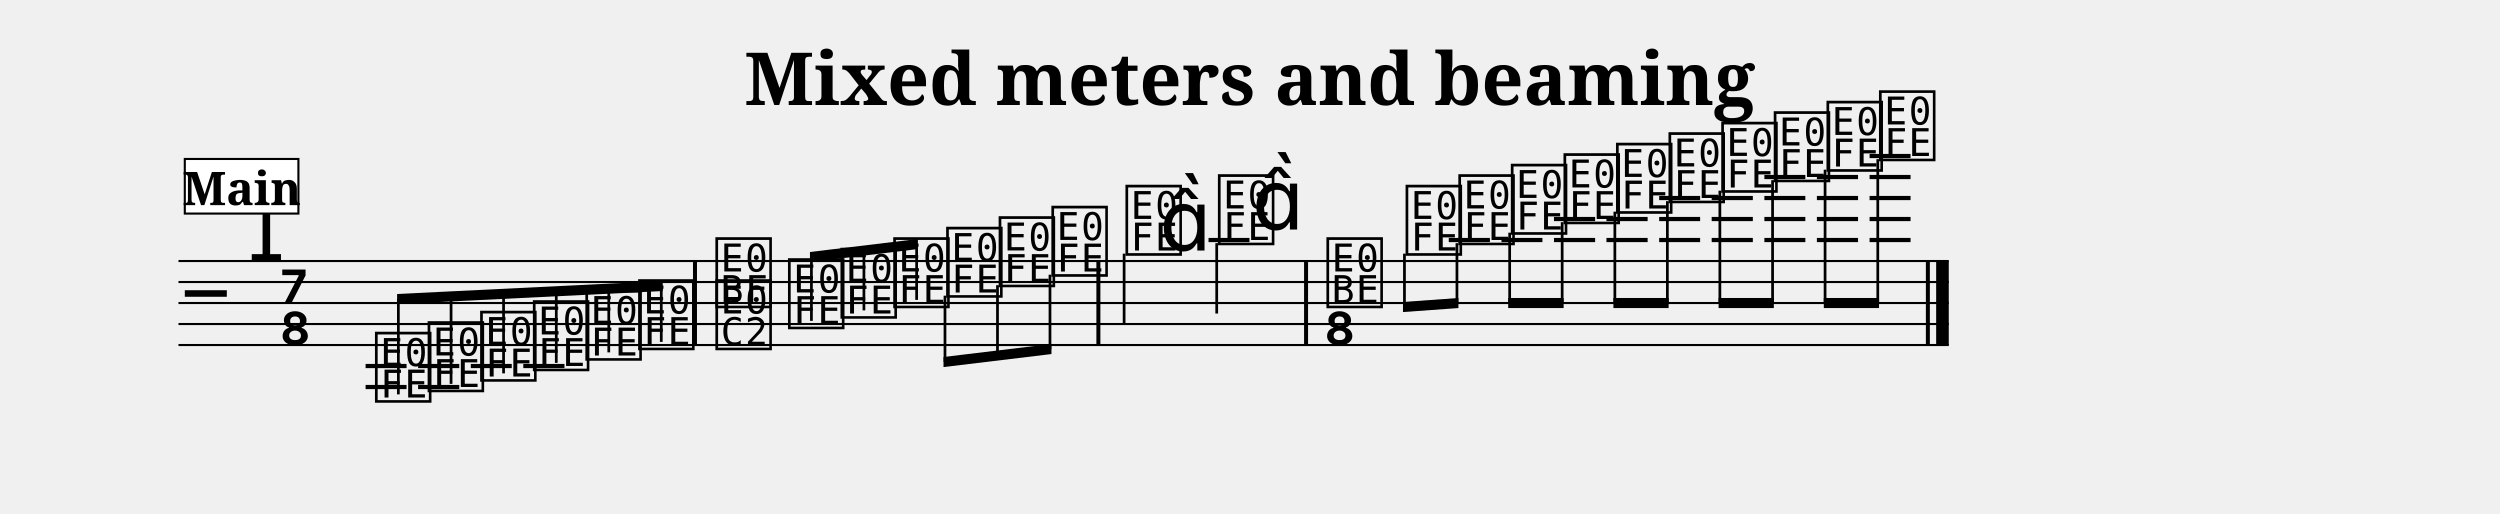
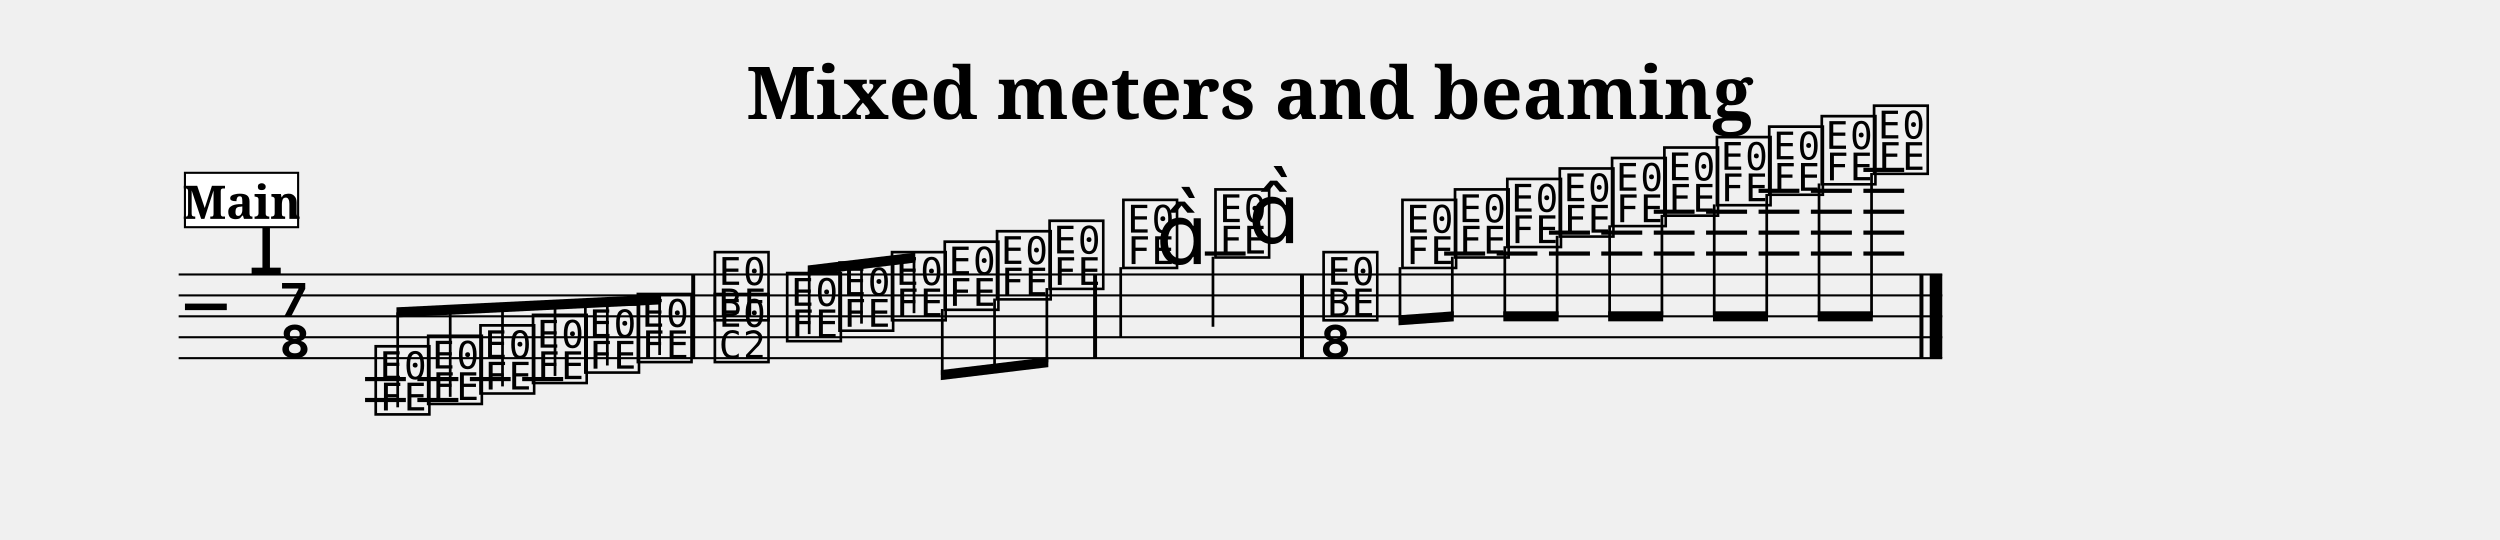
- <svg xmlns="http://www.w3.org/2000/svg" width="1190.5" height="244.3" viewBox="0 0 119.05 24.43" font-family="serif">
+ <svg xmlns="http://www.w3.org/2000/svg" width="1195.0" height="258.1" viewBox="0 0 119.50 25.81" font-family="serif">
  <style>
  @font-face { font-family: 'Emmentaler'; src: local('Emmentaler'); }
  .music { font-family: 'Emmentaler', serif; }
</style>
-   <text x="59.52" y="5.00" font-size="3.49" font-weight="bold" text-anchor="middle" data-pos="240">Mixed meters and beaming</text>
-   <g transform="translate(8.50,0.00) scale(1,1)">
-     <line x1="0.00" y1="12.43" x2="84.30" y2="12.43" stroke="#000000" stroke-width="0.100" />
-     <line x1="0.00" y1="13.43" x2="84.30" y2="13.43" stroke="#000000" stroke-width="0.100" />
-     <line x1="0.00" y1="14.43" x2="84.30" y2="14.43" stroke="#000000" stroke-width="0.100" />
-     <line x1="0.00" y1="15.43" x2="84.30" y2="15.43" stroke="#000000" stroke-width="0.100" />
-     <line x1="0.00" y1="16.43" x2="84.30" y2="16.43" stroke="#000000" stroke-width="0.100" />
-     <text class="music" x="0.30" y="15.43" font-size="4.00" data-pos="288"></text>
-     <text class="music" x="3.30" y="12.43" font-size="4.00" data-pos="267"></text>
-     <text class="music" x="4.80" y="14.43" font-size="4.00"></text>
-     <text class="music" x="4.80" y="16.43" font-size="4.00"></text>
-     <line x1="8.91" y1="17.43" x2="10.86" y2="17.43" stroke="#000000" stroke-width="0.200" />
-     <line x1="8.91" y1="18.43" x2="10.86" y2="18.43" stroke="#000000" stroke-width="0.200" />
-     <line x1="11.41" y1="17.43" x2="13.37" y2="17.43" stroke="#000000" stroke-width="0.200" />
-     <line x1="11.41" y1="18.43" x2="13.37" y2="18.43" stroke="#000000" stroke-width="0.200" />
-     <line x1="13.92" y1="17.43" x2="15.87" y2="17.43" stroke="#000000" stroke-width="0.200" />
-     <line x1="16.42" y1="17.43" x2="18.38" y2="17.43" stroke="#000000" stroke-width="0.200" />
-     <line x1="49.05" y1="11.43" x2="51.00" y2="11.43" stroke="#000000" stroke-width="0.200" />
-     <line x1="60.49" y1="11.43" x2="62.45" y2="11.43" stroke="#000000" stroke-width="0.200" />
-     <line x1="63.00" y1="11.43" x2="64.95" y2="11.43" stroke="#000000" stroke-width="0.200" />
-     <line x1="65.50" y1="11.43" x2="67.46" y2="11.43" stroke="#000000" stroke-width="0.200" />
-     <line x1="65.50" y1="10.43" x2="67.46" y2="10.43" stroke="#000000" stroke-width="0.200" />
-     <line x1="68.00" y1="11.43" x2="69.96" y2="11.43" stroke="#000000" stroke-width="0.200" />
-     <line x1="68.00" y1="10.43" x2="69.96" y2="10.43" stroke="#000000" stroke-width="0.200" />
-     <line x1="70.51" y1="11.43" x2="72.46" y2="11.43" stroke="#000000" stroke-width="0.200" />
-     <line x1="70.51" y1="10.43" x2="72.46" y2="10.43" stroke="#000000" stroke-width="0.200" />
-     <line x1="70.51" y1="9.43" x2="72.46" y2="9.43" stroke="#000000" stroke-width="0.200" />
-     <line x1="73.01" y1="11.43" x2="74.97" y2="11.43" stroke="#000000" stroke-width="0.200" />
-     <line x1="73.01" y1="10.43" x2="74.97" y2="10.43" stroke="#000000" stroke-width="0.200" />
-     <line x1="73.01" y1="9.43" x2="74.97" y2="9.43" stroke="#000000" stroke-width="0.200" />
-     <line x1="75.52" y1="11.43" x2="77.47" y2="11.43" stroke="#000000" stroke-width="0.200" />
-     <line x1="75.52" y1="10.43" x2="77.47" y2="10.43" stroke="#000000" stroke-width="0.200" />
-     <line x1="75.52" y1="9.43" x2="77.47" y2="9.43" stroke="#000000" stroke-width="0.200" />
-     <line x1="75.52" y1="8.43" x2="77.47" y2="8.43" stroke="#000000" stroke-width="0.200" />
-     <line x1="78.02" y1="11.43" x2="79.98" y2="11.43" stroke="#000000" stroke-width="0.200" />
-     <line x1="78.02" y1="10.43" x2="79.98" y2="10.43" stroke="#000000" stroke-width="0.200" />
-     <line x1="78.02" y1="9.43" x2="79.98" y2="9.43" stroke="#000000" stroke-width="0.200" />
-     <line x1="78.02" y1="8.43" x2="79.98" y2="8.43" stroke="#000000" stroke-width="0.200" />
-     <line x1="80.53" y1="11.43" x2="82.48" y2="11.43" stroke="#000000" stroke-width="0.200" />
-     <line x1="80.53" y1="10.43" x2="82.48" y2="10.43" stroke="#000000" stroke-width="0.200" />
-     <line x1="80.53" y1="9.43" x2="82.48" y2="9.43" stroke="#000000" stroke-width="0.200" />
-     <line x1="80.53" y1="8.43" x2="82.48" y2="8.43" stroke="#000000" stroke-width="0.200" />
-     <line x1="80.53" y1="7.43" x2="82.48" y2="7.43" stroke="#000000" stroke-width="0.200" />
-     <text class="music" x="9.23" y="18.93" font-size="4.00" data-pos="336"></text>
-     <text class="music" x="11.74" y="18.43" font-size="4.00" data-pos="343"></text>
-     <text class="music" x="14.24" y="17.93" font-size="4.00" data-pos="345"></text>
-     <text class="music" x="16.75" y="17.43" font-size="4.00" data-pos="347"></text>
-     <text class="music" x="19.25" y="16.93" font-size="4.00" data-pos="349"></text>
-     <text class="music" x="21.76" y="16.43" font-size="4.00" data-pos="351"></text>
-     <text class="music" x="25.44" y="14.43" font-size="4.00" data-pos="355"></text>
-     <text class="music" x="25.44" y="16.43" font-size="4.00" data-pos="355"></text>
-     <text class="music" x="28.90" y="15.43" font-size="4.00" data-pos="368"></text>
-     <text class="music" x="31.40" y="14.93" font-size="4.00" data-pos="375"></text>
-     <text class="music" x="33.91" y="14.43" font-size="4.00" data-pos="377"></text>
-     <text class="music" x="36.43" y="13.93" font-size="4.00" data-pos="379"></text>
-     <text class="music" x="38.93" y="13.43" font-size="4.00" data-pos="381"></text>
-     <text class="music" x="41.44" y="12.93" font-size="4.00" data-pos="383"></text>
-     <text class="music" x="44.97" y="11.93" font-size="4.00" data-pos="387"></text>
-     <line x1="45.03" y1="12.08" x2="45.03" y2="15.43" stroke="#000000" stroke-width="0.130" />
-     <text class="music" x="46.72" y="11.93" font-size="4.00"></text>
-     <text class="music" x="49.37" y="11.43" font-size="4.00" data-pos="391"></text>
-     <line x1="49.44" y1="11.58" x2="49.44" y2="14.93" stroke="#000000" stroke-width="0.130" />
-     <text class="music" x="51.13" y="10.93" font-size="4.00"></text>
-     <text class="music" x="54.54" y="14.43" font-size="4.00" data-pos="397"></text>
-     <text class="music" x="54.54" y="16.43" font-size="4.00" data-pos="397"></text>
-     <text class="music" x="58.31" y="11.93" font-size="4.00" data-pos="410"></text>
-     <text class="music" x="60.82" y="11.43" font-size="4.00" data-pos="417"></text>
-     <text class="music" x="63.32" y="10.93" font-size="4.00" data-pos="419"></text>
-     <text class="music" x="65.83" y="10.43" font-size="4.00" data-pos="421"></text>
-     <text class="music" x="68.33" y="9.93" font-size="4.00" data-pos="423"></text>
-     <text class="music" x="70.83" y="9.43" font-size="4.00" data-pos="425"></text>
-     <text class="music" x="73.34" y="8.93" font-size="4.00" data-pos="427"></text>
-     <text class="music" x="75.84" y="8.43" font-size="4.00" data-pos="431"></text>
-     <text class="music" x="78.35" y="7.93" font-size="4.00" data-pos="433"></text>
-     <text class="music" x="80.85" y="7.43" font-size="4.00" data-pos="435"></text>
-     <rect x="24.50" y="12.43" width="0.19" height="4.00" data-pos="353" />
-     <rect x="43.71" y="12.43" width="0.19" height="4.00" data-pos="385" />
-     <rect x="53.60" y="12.43" width="0.19" height="4.00" data-pos="395" />
-     <rect x="83.21" y="12.43" width="0.19" height="4.00" data-pos="437" />
-     <rect x="83.70" y="12.43" width="0.60" height="4.00" data-pos="437" />
-     <polygon points="10.41,14.00 23.06,13.38 23.06,13.86 10.41,14.48" />
-     <line x1="10.47" y1="18.78" x2="10.47" y2="14.23" stroke="#000000" stroke-width="0.130" />
-     <line x1="12.98" y1="18.28" x2="12.98" y2="14.11" stroke="#000000" stroke-width="0.130" />
-     <line x1="15.48" y1="17.78" x2="15.48" y2="13.99" stroke="#000000" stroke-width="0.130" />
-     <line x1="17.99" y1="17.28" x2="17.99" y2="13.87" stroke="#000000" stroke-width="0.130" />
-     <line x1="20.49" y1="16.78" x2="20.49" y2="13.74" stroke="#000000" stroke-width="0.130" />
-     <line x1="22.99" y1="16.28" x2="22.99" y2="13.62" stroke="#000000" stroke-width="0.130" />
-     <polygon points="30.07,12.00 35.21,11.38 35.21,11.86 30.07,12.48" />
-     <line x1="30.14" y1="15.28" x2="30.14" y2="12.23" stroke="#000000" stroke-width="0.130" />
-     <line x1="32.64" y1="14.78" x2="32.64" y2="11.93" stroke="#000000" stroke-width="0.130" />
-     <line x1="35.15" y1="14.28" x2="35.15" y2="11.63" stroke="#000000" stroke-width="0.130" />
-     <polygon points="36.43,17.00 41.57,16.38 41.57,16.86 36.43,17.48" />
-     <line x1="36.50" y1="14.08" x2="36.50" y2="17.23" stroke="#000000" stroke-width="0.130" />
-     <line x1="39.00" y1="13.58" x2="39.00" y2="16.93" stroke="#000000" stroke-width="0.130" />
-     <line x1="41.50" y1="13.08" x2="41.50" y2="16.63" stroke="#000000" stroke-width="0.130" />
-     <polygon points="58.31,14.38 60.95,14.19 60.95,14.67 58.31,14.86" />
-     <line x1="58.38" y1="12.08" x2="58.38" y2="14.61" stroke="#000000" stroke-width="0.130" />
-     <line x1="60.88" y1="11.58" x2="60.88" y2="14.43" stroke="#000000" stroke-width="0.130" />
-     <polygon points="63.32,14.19 65.96,14.19 65.96,14.67 63.32,14.67" />
-     <line x1="63.39" y1="11.08" x2="63.39" y2="14.43" stroke="#000000" stroke-width="0.130" />
-     <line x1="65.89" y1="10.58" x2="65.89" y2="14.43" stroke="#000000" stroke-width="0.130" />
-     <polygon points="68.33,14.19 70.96,14.19 70.96,14.67 68.33,14.67" />
-     <line x1="68.40" y1="10.08" x2="68.40" y2="14.43" stroke="#000000" stroke-width="0.130" />
-     <line x1="70.90" y1="9.58" x2="70.90" y2="14.43" stroke="#000000" stroke-width="0.130" />
-     <polygon points="73.34,14.19 75.97,14.19 75.97,14.67 73.34,14.67" />
-     <line x1="73.40" y1="9.08" x2="73.40" y2="14.43" stroke="#000000" stroke-width="0.130" />
-     <line x1="75.91" y1="8.58" x2="75.91" y2="14.43" stroke="#000000" stroke-width="0.130" />
-     <polygon points="78.35,14.19 80.98,14.19 80.98,14.67 78.35,14.67" />
-     <line x1="78.41" y1="8.08" x2="78.41" y2="14.43" stroke="#000000" stroke-width="0.130" />
-     <line x1="80.92" y1="7.58" x2="80.92" y2="14.43" stroke="#000000" stroke-width="0.130" />
-     <rect x="0.30" y="7.57" width="5.41" height="2.60" fill="#FFFFFF" stroke="#000000" stroke-width="0.100" data-pos="302" />
-     <text x="3.01" y="9.77" font-size="2.20" font-weight="bold" text-anchor="middle" data-pos="302">Main</text>
+   <text x="59.75" y="5.69" font-size="3.49" font-weight="bold" text-anchor="middle" data-pos="240">Mixed meters and beaming</text>
+   <g transform="translate(8.54,0.00) scale(1,1)">
+     <line x1="0.00" y1="13.12" x2="84.30" y2="13.12" stroke="#000000" stroke-width="0.100" />
+     <line x1="0.00" y1="14.12" x2="84.30" y2="14.12" stroke="#000000" stroke-width="0.100" />
+     <line x1="0.00" y1="15.12" x2="84.30" y2="15.12" stroke="#000000" stroke-width="0.100" />
+     <line x1="0.00" y1="16.12" x2="84.30" y2="16.12" stroke="#000000" stroke-width="0.100" />
+     <line x1="0.00" y1="17.12" x2="84.30" y2="17.12" stroke="#000000" stroke-width="0.100" />
+     <text class="music" x="0.30" y="16.12" font-size="4.00" data-pos="288"></text>
+     <text class="music" x="3.30" y="13.12" font-size="4.00" data-pos="267"></text>
+     <text class="music" x="4.80" y="15.12" font-size="4.00"></text>
+     <text class="music" x="4.80" y="17.12" font-size="4.00"></text>
+     <line x1="8.91" y1="18.12" x2="10.86" y2="18.12" stroke="#000000" stroke-width="0.200" />
+     <line x1="8.91" y1="19.12" x2="10.86" y2="19.12" stroke="#000000" stroke-width="0.200" />
+     <line x1="11.41" y1="18.12" x2="13.37" y2="18.12" stroke="#000000" stroke-width="0.200" />
+     <line x1="11.41" y1="19.12" x2="13.37" y2="19.12" stroke="#000000" stroke-width="0.200" />
+     <line x1="13.92" y1="18.12" x2="15.87" y2="18.12" stroke="#000000" stroke-width="0.200" />
+     <line x1="16.42" y1="18.12" x2="18.38" y2="18.12" stroke="#000000" stroke-width="0.200" />
+     <line x1="49.05" y1="12.12" x2="51.00" y2="12.12" stroke="#000000" stroke-width="0.200" />
+     <line x1="60.49" y1="12.12" x2="62.45" y2="12.12" stroke="#000000" stroke-width="0.200" />
+     <line x1="63.00" y1="12.12" x2="64.95" y2="12.12" stroke="#000000" stroke-width="0.200" />
+     <line x1="65.50" y1="12.12" x2="67.46" y2="12.12" stroke="#000000" stroke-width="0.200" />
+     <line x1="65.50" y1="11.12" x2="67.46" y2="11.12" stroke="#000000" stroke-width="0.200" />
+     <line x1="68.00" y1="12.12" x2="69.96" y2="12.12" stroke="#000000" stroke-width="0.200" />
+     <line x1="68.00" y1="11.12" x2="69.96" y2="11.12" stroke="#000000" stroke-width="0.200" />
+     <line x1="70.51" y1="12.12" x2="72.46" y2="12.12" stroke="#000000" stroke-width="0.200" />
+     <line x1="70.51" y1="11.12" x2="72.46" y2="11.12" stroke="#000000" stroke-width="0.200" />
+     <line x1="70.51" y1="10.12" x2="72.46" y2="10.12" stroke="#000000" stroke-width="0.200" />
+     <line x1="73.01" y1="12.12" x2="74.97" y2="12.12" stroke="#000000" stroke-width="0.200" />
+     <line x1="73.01" y1="11.12" x2="74.97" y2="11.12" stroke="#000000" stroke-width="0.200" />
+     <line x1="73.01" y1="10.12" x2="74.97" y2="10.12" stroke="#000000" stroke-width="0.200" />
+     <line x1="75.52" y1="12.12" x2="77.47" y2="12.12" stroke="#000000" stroke-width="0.200" />
+     <line x1="75.52" y1="11.12" x2="77.47" y2="11.12" stroke="#000000" stroke-width="0.200" />
+     <line x1="75.52" y1="10.12" x2="77.47" y2="10.12" stroke="#000000" stroke-width="0.200" />
+     <line x1="75.52" y1="9.12" x2="77.47" y2="9.12" stroke="#000000" stroke-width="0.200" />
+     <line x1="78.02" y1="12.12" x2="79.98" y2="12.12" stroke="#000000" stroke-width="0.200" />
+     <line x1="78.02" y1="11.12" x2="79.98" y2="11.12" stroke="#000000" stroke-width="0.200" />
+     <line x1="78.02" y1="10.12" x2="79.98" y2="10.12" stroke="#000000" stroke-width="0.200" />
+     <line x1="78.02" y1="9.12" x2="79.98" y2="9.12" stroke="#000000" stroke-width="0.200" />
+     <line x1="80.53" y1="12.12" x2="82.48" y2="12.12" stroke="#000000" stroke-width="0.200" />
+     <line x1="80.53" y1="11.12" x2="82.48" y2="11.12" stroke="#000000" stroke-width="0.200" />
+     <line x1="80.53" y1="10.12" x2="82.48" y2="10.12" stroke="#000000" stroke-width="0.200" />
+     <line x1="80.53" y1="9.12" x2="82.48" y2="9.12" stroke="#000000" stroke-width="0.200" />
+     <line x1="80.53" y1="8.12" x2="82.48" y2="8.12" stroke="#000000" stroke-width="0.200" />
+     <text class="music" x="9.23" y="19.62" font-size="4.00" data-pos="336"></text>
+     <text class="music" x="11.74" y="19.12" font-size="4.00" data-pos="343"></text>
+     <text class="music" x="14.24" y="18.62" font-size="4.00" data-pos="345"></text>
+     <text class="music" x="16.75" y="18.12" font-size="4.00" data-pos="347"></text>
+     <text class="music" x="19.25" y="17.62" font-size="4.00" data-pos="349"></text>
+     <text class="music" x="21.76" y="17.12" font-size="4.00" data-pos="351"></text>
+     <text class="music" x="25.44" y="15.12" font-size="4.00" data-pos="355"></text>
+     <text class="music" x="25.44" y="17.12" font-size="4.00" data-pos="355"></text>
+     <text class="music" x="28.90" y="16.12" font-size="4.00" data-pos="368"></text>
+     <text class="music" x="31.40" y="15.62" font-size="4.00" data-pos="375"></text>
+     <text class="music" x="33.91" y="15.12" font-size="4.00" data-pos="377"></text>
+     <text class="music" x="36.43" y="14.62" font-size="4.00" data-pos="379"></text>
+     <text class="music" x="38.93" y="14.12" font-size="4.00" data-pos="381"></text>
+     <text class="music" x="41.44" y="13.62" font-size="4.00" data-pos="383"></text>
+     <text class="music" x="44.97" y="12.62" font-size="4.00" data-pos="387"></text>
+     <line x1="45.03" y1="12.77" x2="45.03" y2="16.12" stroke="#000000" stroke-width="0.130" />
+     <text class="music" x="46.72" y="12.62" font-size="4.00"></text>
+     <text class="music" x="49.37" y="12.12" font-size="4.00" data-pos="391"></text>
+     <line x1="49.44" y1="12.27" x2="49.44" y2="15.62" stroke="#000000" stroke-width="0.130" />
+     <text class="music" x="51.13" y="11.62" font-size="4.00"></text>
+     <text class="music" x="54.54" y="15.12" font-size="4.00" data-pos="397"></text>
+     <text class="music" x="54.54" y="17.12" font-size="4.00" data-pos="397"></text>
+     <text class="music" x="58.31" y="12.62" font-size="4.00" data-pos="410"></text>
+     <text class="music" x="60.82" y="12.12" font-size="4.00" data-pos="417"></text>
+     <text class="music" x="63.32" y="11.62" font-size="4.00" data-pos="419"></text>
+     <text class="music" x="65.83" y="11.12" font-size="4.00" data-pos="421"></text>
+     <text class="music" x="68.33" y="10.62" font-size="4.00" data-pos="423"></text>
+     <text class="music" x="70.83" y="10.12" font-size="4.00" data-pos="425"></text>
+     <text class="music" x="73.34" y="9.62" font-size="4.00" data-pos="427"></text>
+     <text class="music" x="75.84" y="9.12" font-size="4.00" data-pos="431"></text>
+     <text class="music" x="78.35" y="8.62" font-size="4.00" data-pos="433"></text>
+     <text class="music" x="80.85" y="8.12" font-size="4.00" data-pos="435"></text>
+     <rect x="24.50" y="13.12" width="0.19" height="4.00" data-pos="353" />
+     <rect x="43.71" y="13.12" width="0.19" height="4.00" data-pos="385" />
+     <rect x="53.60" y="13.12" width="0.19" height="4.00" data-pos="395" />
+     <rect x="83.21" y="13.12" width="0.19" height="4.00" data-pos="437" />
+     <rect x="83.70" y="13.12" width="0.60" height="4.00" data-pos="437" />
+     <polygon points="10.41,14.69 23.06,14.07 23.06,14.55 10.41,15.17" />
+     <line x1="10.47" y1="19.47" x2="10.47" y2="14.93" stroke="#000000" stroke-width="0.130" />
+     <line x1="12.98" y1="18.97" x2="12.98" y2="14.80" stroke="#000000" stroke-width="0.130" />
+     <line x1="15.48" y1="18.47" x2="15.48" y2="14.68" stroke="#000000" stroke-width="0.130" />
+     <line x1="17.99" y1="17.97" x2="17.99" y2="14.56" stroke="#000000" stroke-width="0.130" />
+     <line x1="20.49" y1="17.47" x2="20.49" y2="14.43" stroke="#000000" stroke-width="0.130" />
+     <line x1="22.99" y1="16.97" x2="22.99" y2="14.31" stroke="#000000" stroke-width="0.130" />
+     <polygon points="30.07,12.69 35.21,12.07 35.21,12.55 30.07,13.17" />
+     <line x1="30.14" y1="15.97" x2="30.14" y2="12.92" stroke="#000000" stroke-width="0.130" />
+     <line x1="32.64" y1="15.47" x2="32.64" y2="12.62" stroke="#000000" stroke-width="0.130" />
+     <line x1="35.15" y1="14.97" x2="35.15" y2="12.32" stroke="#000000" stroke-width="0.130" />
+     <polygon points="36.43,17.69 41.57,17.07 41.57,17.55 36.43,18.17" />
+     <line x1="36.50" y1="14.77" x2="36.50" y2="17.92" stroke="#000000" stroke-width="0.130" />
+     <line x1="39.00" y1="14.27" x2="39.00" y2="17.62" stroke="#000000" stroke-width="0.130" />
+     <line x1="41.50" y1="13.77" x2="41.50" y2="17.32" stroke="#000000" stroke-width="0.130" />
+     <polygon points="58.31,15.07 60.95,14.88 60.95,15.36 58.31,15.55" />
+     <line x1="58.38" y1="12.77" x2="58.38" y2="15.30" stroke="#000000" stroke-width="0.130" />
+     <line x1="60.88" y1="12.27" x2="60.88" y2="15.12" stroke="#000000" stroke-width="0.130" />
+     <polygon points="63.32,14.88 65.96,14.88 65.96,15.36 63.32,15.36" />
+     <line x1="63.39" y1="11.77" x2="63.39" y2="15.12" stroke="#000000" stroke-width="0.130" />
+     <line x1="65.89" y1="11.27" x2="65.89" y2="15.12" stroke="#000000" stroke-width="0.130" />
+     <polygon points="68.33,14.88 70.96,14.88 70.96,15.36 68.33,15.36" />
+     <line x1="68.40" y1="10.77" x2="68.40" y2="15.12" stroke="#000000" stroke-width="0.130" />
+     <line x1="70.90" y1="10.27" x2="70.90" y2="15.12" stroke="#000000" stroke-width="0.130" />
+     <polygon points="73.34,14.88 75.97,14.88 75.97,15.36 73.34,15.36" />
+     <line x1="73.40" y1="9.77" x2="73.40" y2="15.12" stroke="#000000" stroke-width="0.130" />
+     <line x1="75.91" y1="9.27" x2="75.91" y2="15.12" stroke="#000000" stroke-width="0.130" />
+     <polygon points="78.35,14.88 80.98,14.88 80.98,15.36 78.35,15.36" />
+     <line x1="78.41" y1="8.77" x2="78.41" y2="15.12" stroke="#000000" stroke-width="0.130" />
+     <line x1="80.92" y1="8.27" x2="80.92" y2="15.12" stroke="#000000" stroke-width="0.130" />
+     <rect x="0.30" y="8.26" width="5.41" height="2.60" fill="#FFFFFF" stroke="#000000" stroke-width="0.100" data-pos="302" />
+     <text x="3.01" y="10.46" font-size="2.20" font-weight="bold" text-anchor="middle" data-pos="302">Main</text>
  </g>
</svg>
